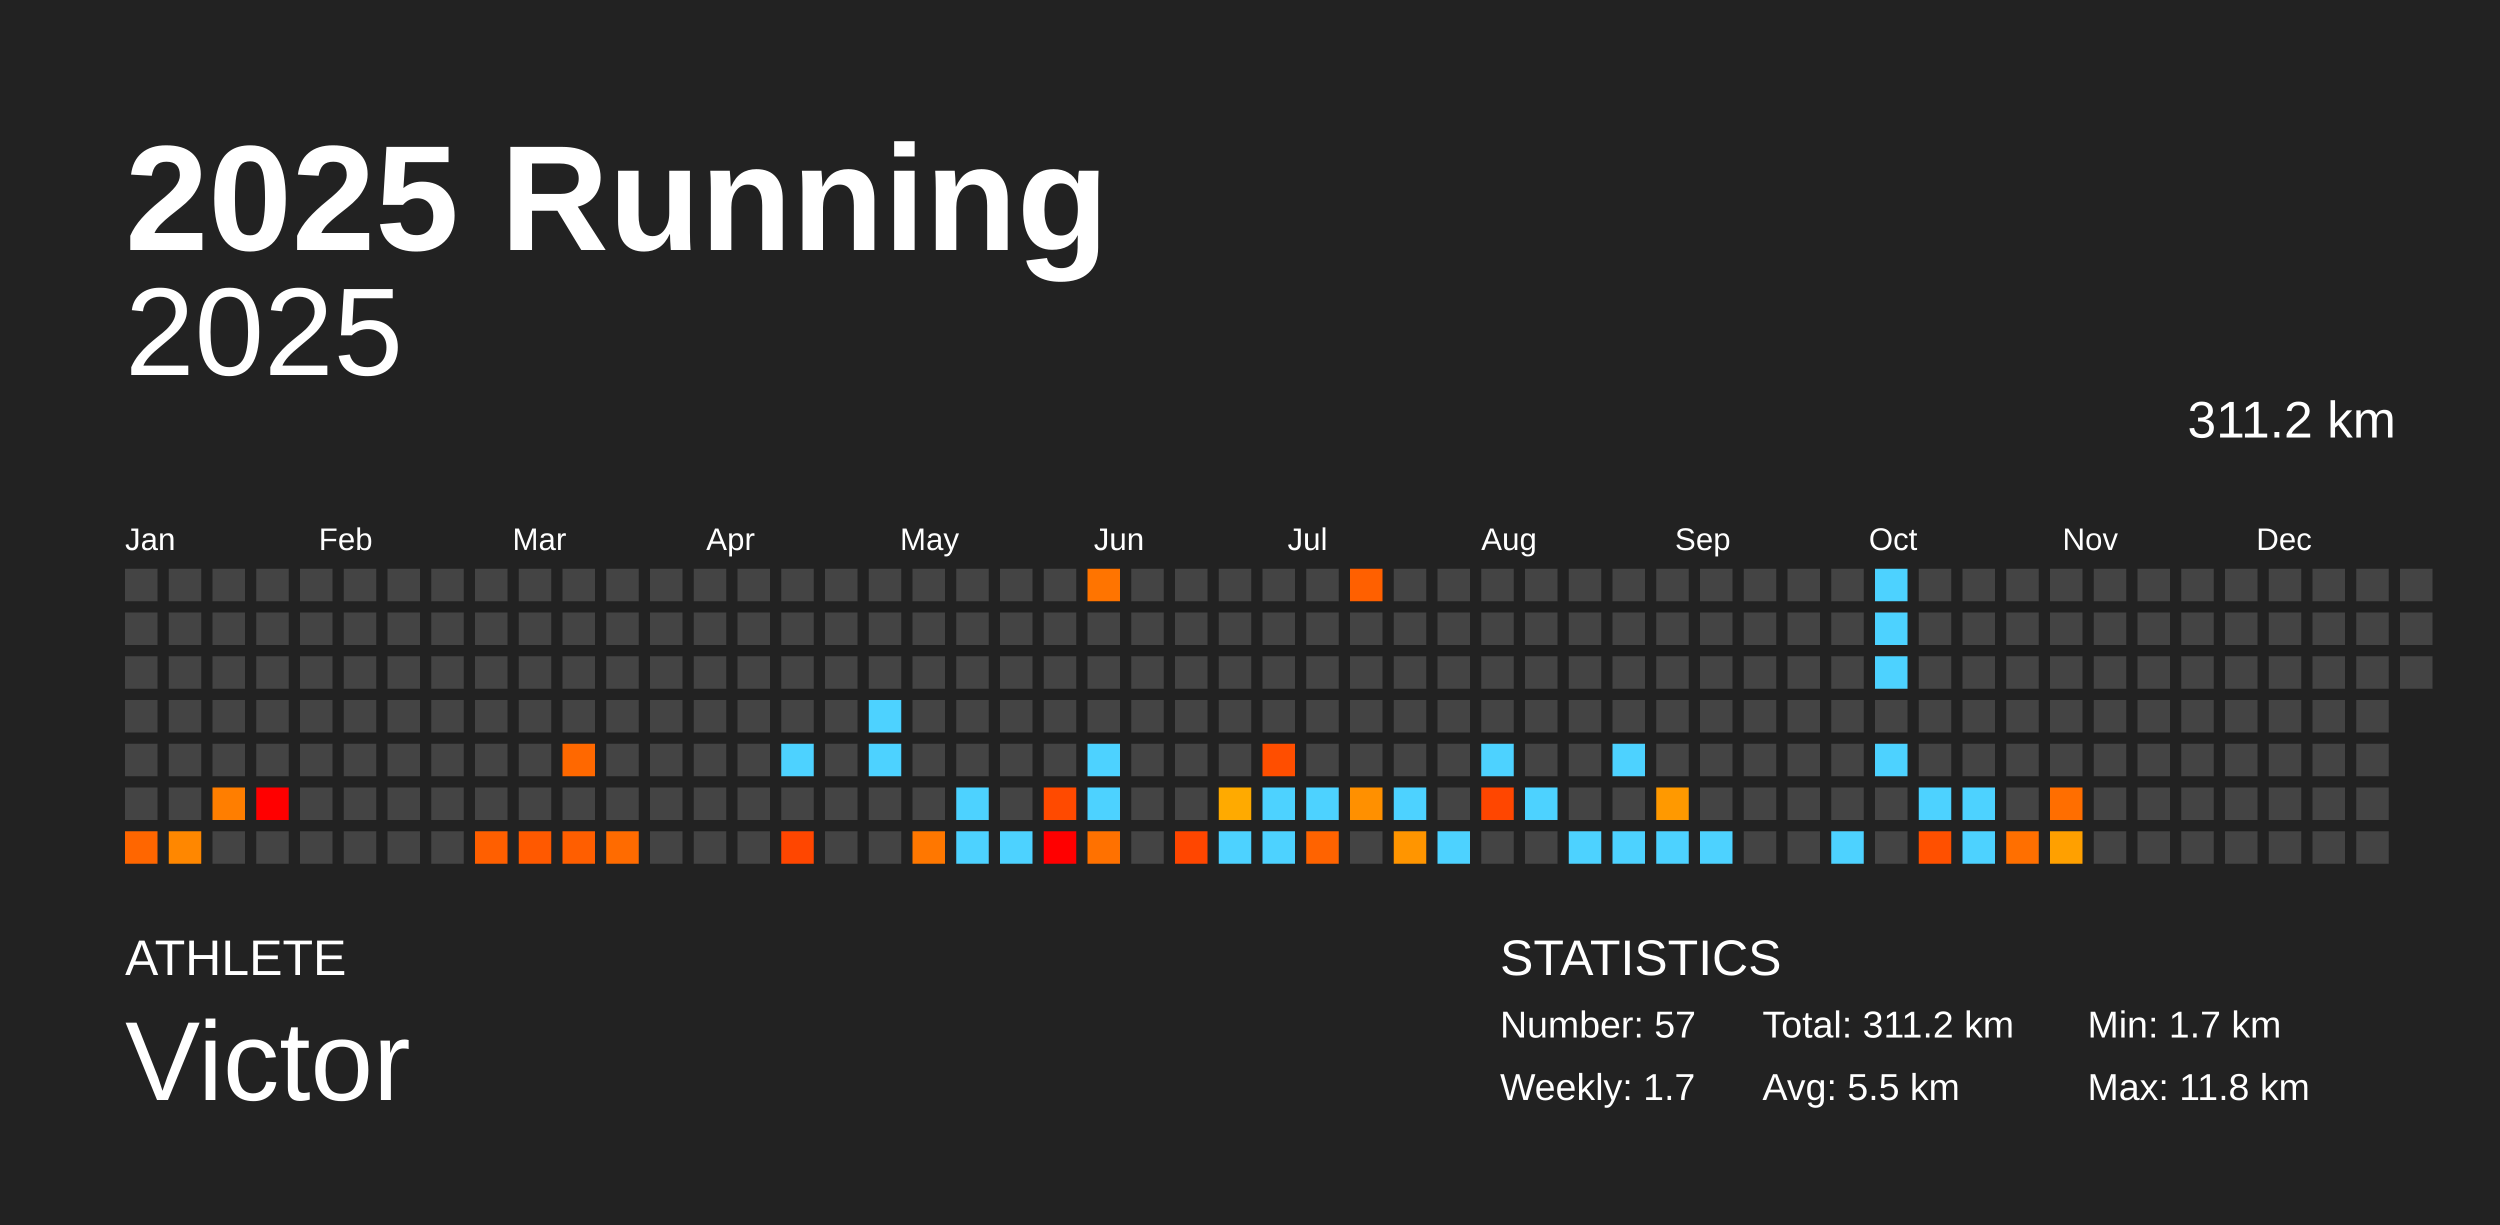
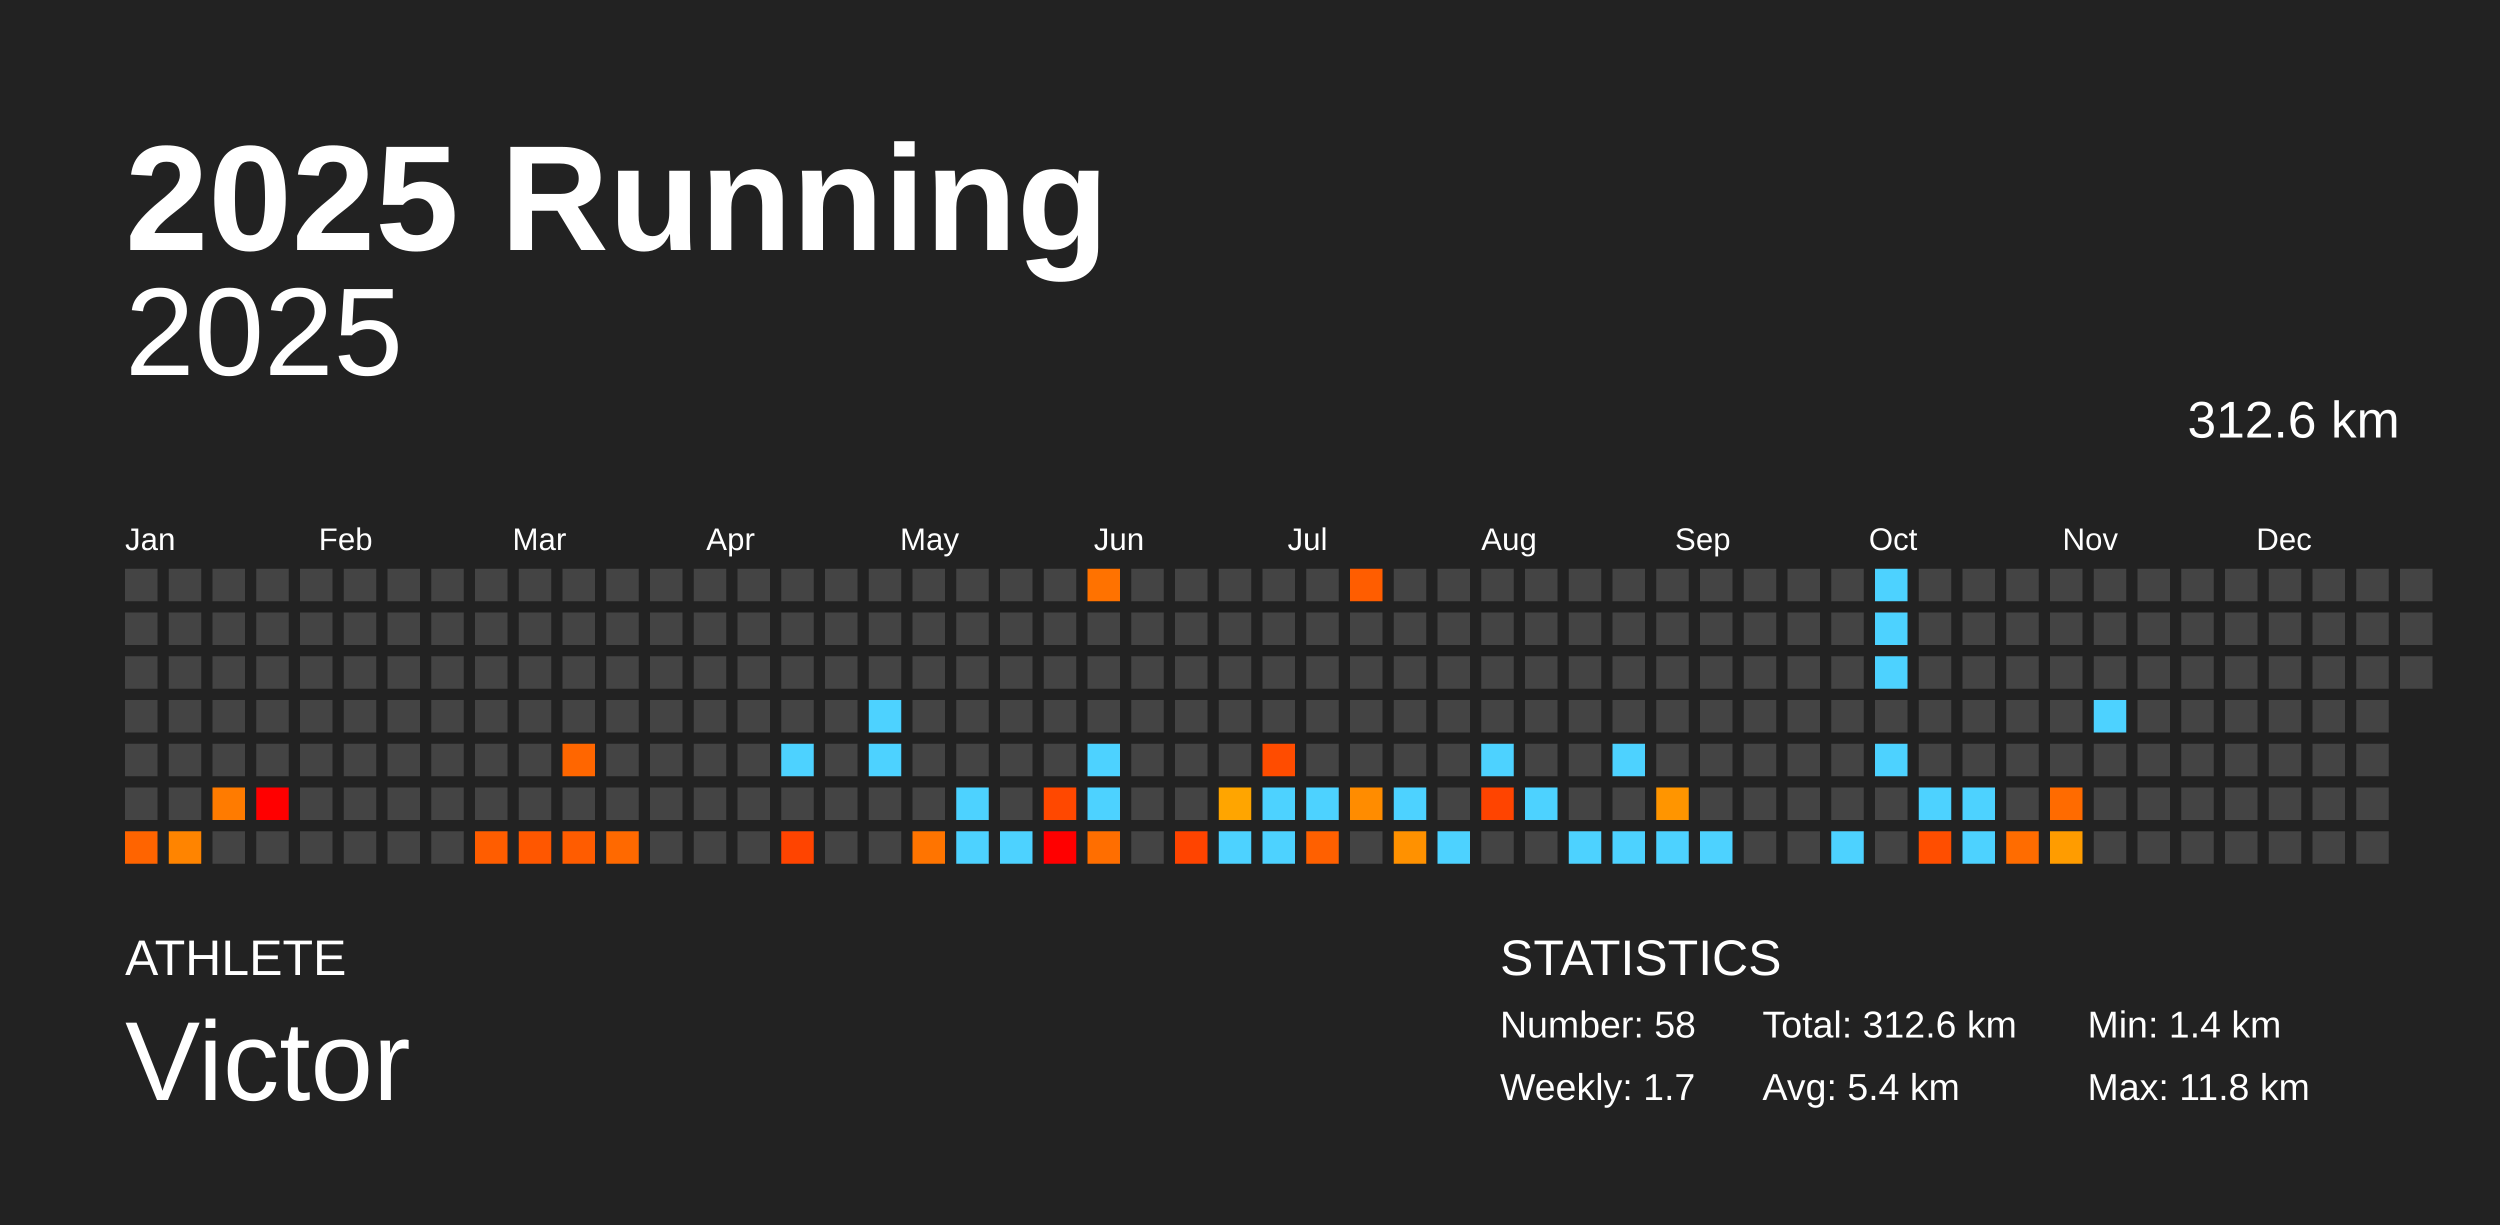
<svg xmlns="http://www.w3.org/2000/svg" baseProfile="full" height="98mm" version="1.1" viewBox="0,0,200,98" width="200mm">
  <defs />
  <rect fill="#222222" height="98" width="200" x="0" y="0" />
  <text fill="#FFFFFF" style="font-size:12px; font-family:Arial; font-weight:bold;" x="10" y="20">2025 Running</text>
  <text fill="#FFFFFF" style="font-size:4px; font-family:Arial" x="10" y="78">ATHLETE</text>
  <text fill="#FFFFFF" style="font-size:9px; font-family:Arial" x="10" y="88">Victor</text>
  <text fill="#FFFFFF" style="font-size:4px; font-family:Arial" x="120" y="78">STATISTICS</text>
-   <text fill="#FFFFFF" style="font-size:3px; font-family:Arial" x="120" y="83">Number: 57</text>
+   <text fill="#FFFFFF" style="font-size:3px; font-family:Arial" x="120" y="83">Number: 58</text>
  <text fill="#FFFFFF" style="font-size:3px; font-family:Arial" x="120" y="88">Weekly: 1.7</text>
-   <text fill="#FFFFFF" style="font-size:3px; font-family:Arial" x="141" y="83">Total: 311.2 km</text>
-   <text fill="#FFFFFF" style="font-size:3px; font-family:Arial" x="141" y="88">Avg: 5.5 km</text>
-   <text fill="#FFFFFF" style="font-size:3px; font-family:Arial" x="167" y="83">Min: 1.7 km</text>
+   <text fill="#FFFFFF" style="font-size:3px; font-family:Arial" x="141" y="83">Total: 312.6 km</text>
+   <text fill="#FFFFFF" style="font-size:3px; font-family:Arial" x="141" y="88">Avg: 5.4 km</text>
+   <text fill="#FFFFFF" style="font-size:3px; font-family:Arial" x="167" y="83">Min: 1.4 km</text>
  <text fill="#FFFFFF" style="font-size:3px; font-family:Arial" x="167" y="88">Max: 11.8 km</text>
  <text alignment-baseline="hanging" fill="#FFFFFF" style="font-size:10.0px; font-family:Arial;" x="10" y="30">2025</text>
-   <text alignment-baseline="hanging" fill="#FFFFFF" style="font-size:4.125px; font-family:Arial;" x="175" y="35">311.2 km</text>
+   <text alignment-baseline="hanging" fill="#FFFFFF" style="font-size:4.125px; font-family:Arial;" x="175" y="35">312.6 km</text>
  <text fill="#FFFFFF" style="font-size:2.5px; font-family:Arial" x="10.0" y="44">Jan</text>
  <text fill="#FFFFFF" style="font-size:2.5px; font-family:Arial" x="25.5" y="44">Feb</text>
  <text fill="#FFFFFF" style="font-size:2.5px; font-family:Arial" x="41.0" y="44">Mar</text>
  <text fill="#FFFFFF" style="font-size:2.5px; font-family:Arial" x="56.5" y="44">Apr</text>
  <text fill="#FFFFFF" style="font-size:2.5px; font-family:Arial" x="72.0" y="44">May</text>
  <text fill="#FFFFFF" style="font-size:2.5px; font-family:Arial" x="87.5" y="44">Jun</text>
  <text fill="#FFFFFF" style="font-size:2.5px; font-family:Arial" x="103.0" y="44">Jul</text>
  <text fill="#FFFFFF" style="font-size:2.5px; font-family:Arial" x="118.5" y="44">Aug</text>
  <text fill="#FFFFFF" style="font-size:2.5px; font-family:Arial" x="134.0" y="44">Sep</text>
  <text fill="#FFFFFF" style="font-size:2.5px; font-family:Arial" x="149.5" y="44">Oct</text>
  <text fill="#FFFFFF" style="font-size:2.5px; font-family:Arial" x="165.0" y="44">Nov</text>
  <text fill="#FFFFFF" style="font-size:2.5px; font-family:Arial" x="180.5" y="44">Dec</text>
  <rect fill="#444444" height="2.6" width="2.6" x="10.0" y="45.5" />
  <rect fill="#444444" height="2.6" width="2.6" x="10.0" y="49.0" />
  <rect fill="#444444" height="2.6" width="2.6" x="10.0" y="52.5" />
  <rect fill="#444444" height="2.6" width="2.6" x="10.0" y="56.0" />
  <rect fill="#444444" height="2.6" width="2.6" x="10.0" y="59.5" />
  <rect fill="#444444" height="2.6" width="2.6" x="10.0" y="63.0" />
-   <rect fill="#ff6600" height="2.6" width="2.6" x="10.0" y="66.5" />
+   <rect fill="#ff6400" height="2.6" width="2.6" x="10.0" y="66.5" />
  <rect fill="#444444" height="2.6" width="2.6" x="13.5" y="45.5" />
  <rect fill="#444444" height="2.6" width="2.6" x="13.5" y="49.0" />
  <rect fill="#444444" height="2.6" width="2.6" x="13.5" y="52.5" />
  <rect fill="#444444" height="2.6" width="2.6" x="13.5" y="56.0" />
  <rect fill="#444444" height="2.6" width="2.6" x="13.5" y="59.5" />
  <rect fill="#444444" height="2.6" width="2.6" x="13.5" y="63.0" />
-   <rect fill="#ff8700" height="2.6" width="2.6" x="13.5" y="66.5" />
+   <rect fill="#ff8400" height="2.6" width="2.6" x="13.5" y="66.5" />
  <rect fill="#444444" height="2.6" width="2.6" x="17.0" y="45.5" />
  <rect fill="#444444" height="2.6" width="2.6" x="17.0" y="49.0" />
  <rect fill="#444444" height="2.6" width="2.6" x="17.0" y="52.5" />
  <rect fill="#444444" height="2.6" width="2.6" x="17.0" y="56.0" />
  <rect fill="#444444" height="2.6" width="2.6" x="17.0" y="59.5" />
-   <rect fill="#ff7e00" height="2.6" width="2.6" x="17.0" y="63.0" />
+   <rect fill="#ff7b00" height="2.6" width="2.6" x="17.0" y="63.0" />
  <rect fill="#444444" height="2.6" width="2.6" x="17.0" y="66.5" />
  <rect fill="#444444" height="2.6" width="2.6" x="20.5" y="45.5" />
  <rect fill="#444444" height="2.6" width="2.6" x="20.5" y="49.0" />
  <rect fill="#444444" height="2.6" width="2.6" x="20.5" y="52.5" />
  <rect fill="#444444" height="2.6" width="2.6" x="20.5" y="56.0" />
  <rect fill="#444444" height="2.6" width="2.6" x="20.5" y="59.5" />
  <rect fill="red" height="2.6" width="2.6" x="20.5" y="63.0" />
  <rect fill="#444444" height="2.6" width="2.6" x="20.5" y="66.5" />
  <rect fill="#444444" height="2.6" width="2.6" x="24.0" y="45.5" />
  <rect fill="#444444" height="2.6" width="2.6" x="24.0" y="49.0" />
  <rect fill="#444444" height="2.6" width="2.6" x="24.0" y="52.5" />
  <rect fill="#444444" height="2.6" width="2.6" x="24.0" y="56.0" />
  <rect fill="#444444" height="2.6" width="2.6" x="24.0" y="59.5" />
  <rect fill="#444444" height="2.6" width="2.6" x="24.0" y="63.0" />
  <rect fill="#444444" height="2.6" width="2.6" x="24.0" y="66.5" />
  <rect fill="#444444" height="2.6" width="2.6" x="27.5" y="45.5" />
  <rect fill="#444444" height="2.6" width="2.6" x="27.5" y="49.0" />
  <rect fill="#444444" height="2.6" width="2.6" x="27.5" y="52.5" />
  <rect fill="#444444" height="2.6" width="2.6" x="27.5" y="56.0" />
  <rect fill="#444444" height="2.6" width="2.6" x="27.5" y="59.5" />
  <rect fill="#444444" height="2.6" width="2.6" x="27.5" y="63.0" />
  <rect fill="#444444" height="2.6" width="2.6" x="27.5" y="66.5" />
  <rect fill="#444444" height="2.6" width="2.6" x="31.0" y="45.5" />
  <rect fill="#444444" height="2.6" width="2.6" x="31.0" y="49.0" />
  <rect fill="#444444" height="2.6" width="2.6" x="31.0" y="52.5" />
  <rect fill="#444444" height="2.6" width="2.6" x="31.0" y="56.0" />
  <rect fill="#444444" height="2.6" width="2.6" x="31.0" y="59.5" />
  <rect fill="#444444" height="2.6" width="2.6" x="31.0" y="63.0" />
  <rect fill="#444444" height="2.6" width="2.6" x="31.0" y="66.5" />
  <rect fill="#444444" height="2.6" width="2.6" x="34.5" y="45.5" />
  <rect fill="#444444" height="2.6" width="2.6" x="34.5" y="49.0" />
  <rect fill="#444444" height="2.6" width="2.6" x="34.5" y="52.5" />
  <rect fill="#444444" height="2.6" width="2.6" x="34.5" y="56.0" />
  <rect fill="#444444" height="2.6" width="2.6" x="34.5" y="59.5" />
  <rect fill="#444444" height="2.6" width="2.6" x="34.5" y="63.0" />
  <rect fill="#444444" height="2.6" width="2.6" x="34.5" y="66.5" />
  <rect fill="#444444" height="2.6" width="2.6" x="38.0" y="45.5" />
  <rect fill="#444444" height="2.6" width="2.6" x="38.0" y="49.0" />
  <rect fill="#444444" height="2.6" width="2.6" x="38.0" y="52.5" />
  <rect fill="#444444" height="2.6" width="2.6" x="38.0" y="56.0" />
  <rect fill="#444444" height="2.6" width="2.6" x="38.0" y="59.5" />
  <rect fill="#444444" height="2.6" width="2.6" x="38.0" y="63.0" />
-   <rect fill="#ff5f00" height="2.6" width="2.6" x="38.0" y="66.5" />
+   <rect fill="#ff5d00" height="2.6" width="2.6" x="38.0" y="66.5" />
  <rect fill="#444444" height="2.6" width="2.6" x="41.5" y="45.5" />
  <rect fill="#444444" height="2.6" width="2.6" x="41.5" y="49.0" />
  <rect fill="#444444" height="2.6" width="2.6" x="41.5" y="52.5" />
  <rect fill="#444444" height="2.6" width="2.6" x="41.5" y="56.0" />
  <rect fill="#444444" height="2.6" width="2.6" x="41.5" y="59.5" />
  <rect fill="#444444" height="2.6" width="2.6" x="41.5" y="63.0" />
-   <rect fill="#ff5900" height="2.6" width="2.6" x="41.5" y="66.5" />
+   <rect fill="#ff5700" height="2.6" width="2.6" x="41.5" y="66.5" />
  <rect fill="#444444" height="2.6" width="2.6" x="45.0" y="45.5" />
  <rect fill="#444444" height="2.6" width="2.6" x="45.0" y="49.0" />
  <rect fill="#444444" height="2.6" width="2.6" x="45.0" y="52.5" />
  <rect fill="#444444" height="2.6" width="2.6" x="45.0" y="56.0" />
-   <rect fill="#ff6800" height="2.6" width="2.6" x="45.0" y="59.5" />
+   <rect fill="#ff6600" height="2.6" width="2.6" x="45.0" y="59.5" />
  <rect fill="#444444" height="2.6" width="2.6" x="45.0" y="63.0" />
-   <rect fill="#ff5e00" height="2.6" width="2.6" x="45.0" y="66.5" />
+   <rect fill="#ff5c00" height="2.6" width="2.6" x="45.0" y="66.5" />
  <rect fill="#444444" height="2.6" width="2.6" x="48.5" y="45.5" />
  <rect fill="#444444" height="2.6" width="2.6" x="48.5" y="49.0" />
  <rect fill="#444444" height="2.6" width="2.6" x="48.5" y="52.5" />
  <rect fill="#444444" height="2.6" width="2.6" x="48.5" y="56.0" />
  <rect fill="#444444" height="2.6" width="2.6" x="48.5" y="59.5" />
  <rect fill="#444444" height="2.6" width="2.6" x="48.5" y="63.0" />
-   <rect fill="#ff6b00" height="2.6" width="2.6" x="48.5" y="66.5" />
+   <rect fill="#ff6900" height="2.6" width="2.6" x="48.5" y="66.5" />
  <rect fill="#444444" height="2.6" width="2.6" x="52.0" y="45.5" />
  <rect fill="#444444" height="2.6" width="2.6" x="52.0" y="49.0" />
  <rect fill="#444444" height="2.6" width="2.6" x="52.0" y="52.5" />
  <rect fill="#444444" height="2.6" width="2.6" x="52.0" y="56.0" />
  <rect fill="#444444" height="2.6" width="2.6" x="52.0" y="59.5" />
  <rect fill="#444444" height="2.6" width="2.6" x="52.0" y="63.0" />
  <rect fill="#444444" height="2.6" width="2.6" x="52.0" y="66.5" />
  <rect fill="#444444" height="2.6" width="2.6" x="55.5" y="45.5" />
  <rect fill="#444444" height="2.6" width="2.6" x="55.5" y="49.0" />
  <rect fill="#444444" height="2.6" width="2.6" x="55.5" y="52.5" />
  <rect fill="#444444" height="2.6" width="2.6" x="55.5" y="56.0" />
  <rect fill="#444444" height="2.6" width="2.6" x="55.5" y="59.5" />
  <rect fill="#444444" height="2.6" width="2.6" x="55.5" y="63.0" />
  <rect fill="#444444" height="2.6" width="2.6" x="55.5" y="66.5" />
  <rect fill="#444444" height="2.6" width="2.6" x="59.0" y="45.5" />
  <rect fill="#444444" height="2.6" width="2.6" x="59.0" y="49.0" />
  <rect fill="#444444" height="2.6" width="2.6" x="59.0" y="52.5" />
  <rect fill="#444444" height="2.6" width="2.6" x="59.0" y="56.0" />
  <rect fill="#444444" height="2.6" width="2.6" x="59.0" y="59.5" />
  <rect fill="#444444" height="2.6" width="2.6" x="59.0" y="63.0" />
  <rect fill="#444444" height="2.6" width="2.6" x="59.0" y="66.5" />
  <rect fill="#444444" height="2.6" width="2.6" x="62.5" y="45.5" />
  <rect fill="#444444" height="2.6" width="2.6" x="62.5" y="49.0" />
  <rect fill="#444444" height="2.6" width="2.6" x="62.5" y="52.5" />
  <rect fill="#444444" height="2.6" width="2.6" x="62.5" y="56.0" />
  <rect fill="#4dd2ff" height="2.6" width="2.6" x="62.5" y="59.5" />
  <rect fill="#444444" height="2.6" width="2.6" x="62.5" y="63.0" />
-   <rect fill="#ff4600" height="2.6" width="2.6" x="62.5" y="66.5" />
+   <rect fill="#ff4400" height="2.6" width="2.6" x="62.5" y="66.5" />
  <rect fill="#444444" height="2.6" width="2.6" x="66.0" y="45.5" />
  <rect fill="#444444" height="2.6" width="2.6" x="66.0" y="49.0" />
  <rect fill="#444444" height="2.6" width="2.6" x="66.0" y="52.5" />
  <rect fill="#444444" height="2.6" width="2.6" x="66.0" y="56.0" />
  <rect fill="#444444" height="2.6" width="2.6" x="66.0" y="59.5" />
  <rect fill="#444444" height="2.6" width="2.6" x="66.0" y="63.0" />
  <rect fill="#444444" height="2.6" width="2.6" x="66.0" y="66.5" />
  <rect fill="#444444" height="2.6" width="2.6" x="69.5" y="45.5" />
  <rect fill="#444444" height="2.6" width="2.6" x="69.5" y="49.0" />
  <rect fill="#444444" height="2.6" width="2.6" x="69.5" y="52.5" />
  <rect fill="#4dd2ff" height="2.6" width="2.6" x="69.5" y="56.0" />
  <rect fill="#4dd2ff" height="2.6" width="2.6" x="69.5" y="59.5" />
  <rect fill="#444444" height="2.6" width="2.6" x="69.5" y="63.0" />
  <rect fill="#444444" height="2.6" width="2.6" x="69.5" y="66.5" />
  <rect fill="#444444" height="2.6" width="2.6" x="73.0" y="45.5" />
  <rect fill="#444444" height="2.6" width="2.6" x="73.0" y="49.0" />
  <rect fill="#444444" height="2.6" width="2.6" x="73.0" y="52.5" />
  <rect fill="#444444" height="2.6" width="2.6" x="73.0" y="56.0" />
  <rect fill="#444444" height="2.6" width="2.6" x="73.0" y="59.5" />
  <rect fill="#444444" height="2.6" width="2.6" x="73.0" y="63.0" />
-   <rect fill="#ff7700" height="2.6" width="2.6" x="73.0" y="66.5" />
+   <rect fill="#ff7400" height="2.6" width="2.6" x="73.0" y="66.5" />
  <rect fill="#444444" height="2.6" width="2.6" x="76.5" y="45.5" />
  <rect fill="#444444" height="2.6" width="2.6" x="76.5" y="49.0" />
  <rect fill="#444444" height="2.6" width="2.6" x="76.5" y="52.5" />
  <rect fill="#444444" height="2.6" width="2.6" x="76.5" y="56.0" />
  <rect fill="#444444" height="2.6" width="2.6" x="76.5" y="59.5" />
  <rect fill="#4dd2ff" height="2.6" width="2.6" x="76.5" y="63.0" />
  <rect fill="#4dd2ff" height="2.6" width="2.6" x="76.5" y="66.5" />
  <rect fill="#444444" height="2.6" width="2.6" x="80.0" y="45.5" />
  <rect fill="#444444" height="2.6" width="2.6" x="80.0" y="49.0" />
  <rect fill="#444444" height="2.6" width="2.6" x="80.0" y="52.5" />
  <rect fill="#444444" height="2.6" width="2.6" x="80.0" y="56.0" />
  <rect fill="#444444" height="2.6" width="2.6" x="80.0" y="59.5" />
  <rect fill="#444444" height="2.6" width="2.6" x="80.0" y="63.0" />
  <rect fill="#4dd2ff" height="2.6" width="2.6" x="80.0" y="66.5" />
  <rect fill="#444444" height="2.6" width="2.6" x="83.5" y="45.5" />
  <rect fill="#444444" height="2.6" width="2.6" x="83.5" y="49.0" />
  <rect fill="#444444" height="2.6" width="2.6" x="83.5" y="52.5" />
  <rect fill="#444444" height="2.6" width="2.6" x="83.5" y="56.0" />
  <rect fill="#444444" height="2.6" width="2.6" x="83.5" y="59.5" />
-   <rect fill="#ff4a00" height="2.6" width="2.6" x="83.5" y="63.0" />
+   <rect fill="#ff4800" height="2.6" width="2.6" x="83.5" y="63.0" />
  <rect fill="red" height="2.6" width="2.6" x="83.5" y="66.5" />
-   <rect fill="#ff7400" height="2.6" width="2.6" x="87.0" y="45.5" />
+   <rect fill="#ff7200" height="2.6" width="2.6" x="87.0" y="45.5" />
  <rect fill="#444444" height="2.6" width="2.6" x="87.0" y="49.0" />
  <rect fill="#444444" height="2.6" width="2.6" x="87.0" y="52.5" />
  <rect fill="#444444" height="2.6" width="2.6" x="87.0" y="56.0" />
  <rect fill="#4dd2ff" height="2.6" width="2.6" x="87.0" y="59.5" />
  <rect fill="#4dd2ff" height="2.6" width="2.6" x="87.0" y="63.0" />
-   <rect fill="#ff7100" height="2.6" width="2.6" x="87.0" y="66.5" />
+   <rect fill="#ff6e00" height="2.6" width="2.6" x="87.0" y="66.5" />
  <rect fill="#444444" height="2.6" width="2.6" x="90.5" y="45.5" />
  <rect fill="#444444" height="2.6" width="2.6" x="90.5" y="49.0" />
  <rect fill="#444444" height="2.6" width="2.6" x="90.5" y="52.5" />
  <rect fill="#444444" height="2.6" width="2.6" x="90.5" y="56.0" />
  <rect fill="#444444" height="2.6" width="2.6" x="90.5" y="59.5" />
  <rect fill="#444444" height="2.6" width="2.6" x="90.5" y="63.0" />
  <rect fill="#444444" height="2.6" width="2.6" x="90.5" y="66.5" />
  <rect fill="#444444" height="2.6" width="2.6" x="94.0" y="45.5" />
  <rect fill="#444444" height="2.6" width="2.6" x="94.0" y="49.0" />
  <rect fill="#444444" height="2.6" width="2.6" x="94.0" y="52.5" />
  <rect fill="#444444" height="2.6" width="2.6" x="94.0" y="56.0" />
  <rect fill="#444444" height="2.6" width="2.6" x="94.0" y="59.5" />
  <rect fill="#444444" height="2.6" width="2.6" x="94.0" y="63.0" />
-   <rect fill="#ff4600" height="2.6" width="2.6" x="94.0" y="66.5" />
+   <rect fill="#ff4400" height="2.6" width="2.6" x="94.0" y="66.5" />
  <rect fill="#444444" height="2.6" width="2.6" x="97.5" y="45.5" />
  <rect fill="#444444" height="2.6" width="2.6" x="97.5" y="49.0" />
  <rect fill="#444444" height="2.6" width="2.6" x="97.5" y="52.5" />
  <rect fill="#444444" height="2.6" width="2.6" x="97.5" y="56.0" />
  <rect fill="#444444" height="2.6" width="2.6" x="97.5" y="59.5" />
-   <rect fill="#ffaa00" height="2.6" width="2.6" x="97.5" y="63.0" />
+   <rect fill="#ffa500" height="2.6" width="2.6" x="97.5" y="63.0" />
  <rect fill="#4dd2ff" height="2.6" width="2.6" x="97.5" y="66.5" />
  <rect fill="#444444" height="2.6" width="2.6" x="101.0" y="45.5" />
  <rect fill="#444444" height="2.6" width="2.6" x="101.0" y="49.0" />
  <rect fill="#444444" height="2.6" width="2.6" x="101.0" y="52.5" />
  <rect fill="#444444" height="2.6" width="2.6" x="101.0" y="56.0" />
-   <rect fill="#ff4e00" height="2.6" width="2.6" x="101.0" y="59.5" />
+   <rect fill="#ff4c00" height="2.6" width="2.6" x="101.0" y="59.5" />
  <rect fill="#4dd2ff" height="2.6" width="2.6" x="101.0" y="63.0" />
  <rect fill="#4dd2ff" height="2.6" width="2.6" x="101.0" y="66.5" />
  <rect fill="#444444" height="2.6" width="2.6" x="104.5" y="45.5" />
  <rect fill="#444444" height="2.6" width="2.6" x="104.5" y="49.0" />
  <rect fill="#444444" height="2.6" width="2.6" x="104.5" y="52.5" />
  <rect fill="#444444" height="2.6" width="2.6" x="104.5" y="56.0" />
  <rect fill="#444444" height="2.6" width="2.6" x="104.5" y="59.5" />
  <rect fill="#4dd2ff" height="2.6" width="2.6" x="104.5" y="63.0" />
-   <rect fill="#ff6300" height="2.6" width="2.6" x="104.5" y="66.5" />
-   <rect fill="#ff6000" height="2.6" width="2.6" x="108.0" y="45.5" />
+   <rect fill="#ff6000" height="2.6" width="2.6" x="104.5" y="66.5" />
+   <rect fill="#ff5d00" height="2.6" width="2.6" x="108.0" y="45.5" />
  <rect fill="#444444" height="2.6" width="2.6" x="108.0" y="49.0" />
  <rect fill="#444444" height="2.6" width="2.6" x="108.0" y="52.5" />
  <rect fill="#444444" height="2.6" width="2.6" x="108.0" y="56.0" />
  <rect fill="#444444" height="2.6" width="2.6" x="108.0" y="59.5" />
-   <rect fill="#ff9000" height="2.6" width="2.6" x="108.0" y="63.0" />
+   <rect fill="#ff8c00" height="2.6" width="2.6" x="108.0" y="63.0" />
  <rect fill="#444444" height="2.6" width="2.6" x="108.0" y="66.5" />
  <rect fill="#444444" height="2.6" width="2.6" x="111.5" y="45.5" />
  <rect fill="#444444" height="2.6" width="2.6" x="111.5" y="49.0" />
  <rect fill="#444444" height="2.6" width="2.6" x="111.5" y="52.5" />
  <rect fill="#444444" height="2.6" width="2.6" x="111.5" y="56.0" />
  <rect fill="#444444" height="2.6" width="2.6" x="111.5" y="59.5" />
  <rect fill="#4dd2ff" height="2.6" width="2.6" x="111.5" y="63.0" />
-   <rect fill="#ff9500" height="2.6" width="2.6" x="111.5" y="66.5" />
+   <rect fill="#ff9100" height="2.6" width="2.6" x="111.5" y="66.5" />
  <rect fill="#444444" height="2.6" width="2.6" x="115.0" y="45.5" />
  <rect fill="#444444" height="2.6" width="2.6" x="115.0" y="49.0" />
  <rect fill="#444444" height="2.6" width="2.6" x="115.0" y="52.5" />
  <rect fill="#444444" height="2.6" width="2.6" x="115.0" y="56.0" />
  <rect fill="#444444" height="2.6" width="2.6" x="115.0" y="59.5" />
  <rect fill="#444444" height="2.6" width="2.6" x="115.0" y="63.0" />
  <rect fill="#4dd2ff" height="2.6" width="2.6" x="115.0" y="66.5" />
  <rect fill="#444444" height="2.6" width="2.6" x="118.5" y="45.5" />
  <rect fill="#444444" height="2.6" width="2.6" x="118.5" y="49.0" />
  <rect fill="#444444" height="2.6" width="2.6" x="118.5" y="52.5" />
  <rect fill="#444444" height="2.6" width="2.6" x="118.5" y="56.0" />
  <rect fill="#4dd2ff" height="2.6" width="2.6" x="118.5" y="59.5" />
-   <rect fill="#ff4600" height="2.6" width="2.6" x="118.5" y="63.0" />
+   <rect fill="#ff4400" height="2.6" width="2.6" x="118.5" y="63.0" />
  <rect fill="#444444" height="2.6" width="2.6" x="118.5" y="66.5" />
  <rect fill="#444444" height="2.6" width="2.6" x="122.0" y="45.5" />
  <rect fill="#444444" height="2.6" width="2.6" x="122.0" y="49.0" />
  <rect fill="#444444" height="2.6" width="2.6" x="122.0" y="52.5" />
  <rect fill="#444444" height="2.6" width="2.6" x="122.0" y="56.0" />
  <rect fill="#444444" height="2.6" width="2.6" x="122.0" y="59.5" />
  <rect fill="#4dd2ff" height="2.6" width="2.6" x="122.0" y="63.0" />
  <rect fill="#444444" height="2.6" width="2.6" x="122.0" y="66.5" />
  <rect fill="#444444" height="2.6" width="2.6" x="125.5" y="45.5" />
  <rect fill="#444444" height="2.6" width="2.6" x="125.5" y="49.0" />
  <rect fill="#444444" height="2.6" width="2.6" x="125.5" y="52.5" />
  <rect fill="#444444" height="2.6" width="2.6" x="125.5" y="56.0" />
  <rect fill="#444444" height="2.6" width="2.6" x="125.5" y="59.5" />
  <rect fill="#444444" height="2.6" width="2.6" x="125.5" y="63.0" />
  <rect fill="#4dd2ff" height="2.6" width="2.6" x="125.5" y="66.5" />
  <rect fill="#444444" height="2.6" width="2.6" x="129.0" y="45.5" />
  <rect fill="#444444" height="2.6" width="2.6" x="129.0" y="49.0" />
  <rect fill="#444444" height="2.6" width="2.6" x="129.0" y="52.5" />
  <rect fill="#444444" height="2.6" width="2.6" x="129.0" y="56.0" />
  <rect fill="#4dd2ff" height="2.6" width="2.6" x="129.0" y="59.5" />
  <rect fill="#444444" height="2.6" width="2.6" x="129.0" y="63.0" />
  <rect fill="#4dd2ff" height="2.6" width="2.6" x="129.0" y="66.5" />
  <rect fill="#444444" height="2.6" width="2.6" x="132.5" y="45.5" />
  <rect fill="#444444" height="2.6" width="2.6" x="132.5" y="49.0" />
  <rect fill="#444444" height="2.6" width="2.6" x="132.5" y="52.5" />
  <rect fill="#444444" height="2.6" width="2.6" x="132.5" y="56.0" />
  <rect fill="#444444" height="2.6" width="2.6" x="132.5" y="59.5" />
-   <rect fill="#ff9900" height="2.6" width="2.6" x="132.5" y="63.0" />
+   <rect fill="#ff9500" height="2.6" width="2.6" x="132.5" y="63.0" />
  <rect fill="#4dd2ff" height="2.6" width="2.6" x="132.5" y="66.5" />
  <rect fill="#444444" height="2.6" width="2.6" x="136.0" y="45.5" />
  <rect fill="#444444" height="2.6" width="2.6" x="136.0" y="49.0" />
  <rect fill="#444444" height="2.6" width="2.6" x="136.0" y="52.5" />
  <rect fill="#444444" height="2.6" width="2.6" x="136.0" y="56.0" />
  <rect fill="#444444" height="2.6" width="2.6" x="136.0" y="59.5" />
  <rect fill="#444444" height="2.6" width="2.6" x="136.0" y="63.0" />
  <rect fill="#4dd2ff" height="2.6" width="2.6" x="136.0" y="66.5" />
  <rect fill="#444444" height="2.6" width="2.6" x="139.5" y="45.5" />
  <rect fill="#444444" height="2.6" width="2.6" x="139.5" y="49.0" />
  <rect fill="#444444" height="2.6" width="2.6" x="139.5" y="52.5" />
  <rect fill="#444444" height="2.6" width="2.6" x="139.5" y="56.0" />
  <rect fill="#444444" height="2.6" width="2.6" x="139.5" y="59.5" />
  <rect fill="#444444" height="2.6" width="2.6" x="139.5" y="63.0" />
  <rect fill="#444444" height="2.6" width="2.6" x="139.5" y="66.5" />
  <rect fill="#444444" height="2.6" width="2.6" x="143.0" y="45.5" />
  <rect fill="#444444" height="2.6" width="2.6" x="143.0" y="49.0" />
  <rect fill="#444444" height="2.6" width="2.6" x="143.0" y="52.5" />
  <rect fill="#444444" height="2.6" width="2.6" x="143.0" y="56.0" />
  <rect fill="#444444" height="2.6" width="2.6" x="143.0" y="59.5" />
  <rect fill="#444444" height="2.6" width="2.6" x="143.0" y="63.0" />
  <rect fill="#444444" height="2.6" width="2.6" x="143.0" y="66.5" />
  <rect fill="#444444" height="2.6" width="2.6" x="146.5" y="45.5" />
  <rect fill="#444444" height="2.6" width="2.6" x="146.5" y="49.0" />
  <rect fill="#444444" height="2.6" width="2.6" x="146.5" y="52.5" />
  <rect fill="#444444" height="2.6" width="2.6" x="146.5" y="56.0" />
  <rect fill="#444444" height="2.6" width="2.6" x="146.5" y="59.5" />
  <rect fill="#444444" height="2.6" width="2.6" x="146.5" y="63.0" />
  <rect fill="#4dd2ff" height="2.6" width="2.6" x="146.5" y="66.5" />
  <rect fill="#4dd2ff" height="2.6" width="2.6" x="150.0" y="45.5" />
  <rect fill="#4dd2ff" height="2.6" width="2.6" x="150.0" y="49.0" />
  <rect fill="#4dd2ff" height="2.6" width="2.6" x="150.0" y="52.5" />
  <rect fill="#444444" height="2.6" width="2.6" x="150.0" y="56.0" />
  <rect fill="#4dd2ff" height="2.6" width="2.6" x="150.0" y="59.5" />
  <rect fill="#444444" height="2.6" width="2.6" x="150.0" y="63.0" />
  <rect fill="#444444" height="2.6" width="2.6" x="150.0" y="66.5" />
  <rect fill="#444444" height="2.6" width="2.6" x="153.5" y="45.5" />
  <rect fill="#444444" height="2.6" width="2.6" x="153.5" y="49.0" />
  <rect fill="#444444" height="2.6" width="2.6" x="153.5" y="52.5" />
  <rect fill="#444444" height="2.6" width="2.6" x="153.5" y="56.0" />
  <rect fill="#444444" height="2.6" width="2.6" x="153.5" y="59.5" />
  <rect fill="#4dd2ff" height="2.6" width="2.6" x="153.5" y="63.0" />
-   <rect fill="#ff5000" height="2.6" width="2.6" x="153.5" y="66.5" />
+   <rect fill="#ff4e00" height="2.6" width="2.6" x="153.5" y="66.5" />
  <rect fill="#444444" height="2.6" width="2.6" x="157.0" y="45.5" />
  <rect fill="#444444" height="2.6" width="2.6" x="157.0" y="49.0" />
  <rect fill="#444444" height="2.6" width="2.6" x="157.0" y="52.5" />
  <rect fill="#444444" height="2.6" width="2.6" x="157.0" y="56.0" />
  <rect fill="#444444" height="2.6" width="2.6" x="157.0" y="59.5" />
  <rect fill="#4dd2ff" height="2.6" width="2.6" x="157.0" y="63.0" />
  <rect fill="#4dd2ff" height="2.6" width="2.6" x="157.0" y="66.5" />
  <rect fill="#444444" height="2.6" width="2.6" x="160.5" y="45.5" />
  <rect fill="#444444" height="2.6" width="2.6" x="160.5" y="49.0" />
  <rect fill="#444444" height="2.6" width="2.6" x="160.5" y="52.5" />
  <rect fill="#444444" height="2.6" width="2.6" x="160.5" y="56.0" />
  <rect fill="#444444" height="2.6" width="2.6" x="160.5" y="59.5" />
  <rect fill="#444444" height="2.6" width="2.6" x="160.5" y="63.0" />
-   <rect fill="#ff6f00" height="2.6" width="2.6" x="160.5" y="66.5" />
+   <rect fill="#ff6c00" height="2.6" width="2.6" x="160.5" y="66.5" />
  <rect fill="#444444" height="2.6" width="2.6" x="164.0" y="45.5" />
  <rect fill="#444444" height="2.6" width="2.6" x="164.0" y="49.0" />
  <rect fill="#444444" height="2.6" width="2.6" x="164.0" y="52.5" />
  <rect fill="#444444" height="2.6" width="2.6" x="164.0" y="56.0" />
  <rect fill="#444444" height="2.6" width="2.6" x="164.0" y="59.5" />
-   <rect fill="#ff6e00" height="2.6" width="2.6" x="164.0" y="63.0" />
-   <rect fill="#ffa000" height="2.6" width="2.6" x="164.0" y="66.5" />
+   <rect fill="#ff6b00" height="2.6" width="2.6" x="164.0" y="63.0" />
+   <rect fill="#ff9c00" height="2.6" width="2.6" x="164.0" y="66.5" />
  <rect fill="#444444" height="2.6" width="2.6" x="167.5" y="45.5" />
  <rect fill="#444444" height="2.6" width="2.6" x="167.5" y="49.0" />
  <rect fill="#444444" height="2.6" width="2.6" x="167.5" y="52.5" />
-   <rect fill="#444444" height="2.6" width="2.6" x="167.5" y="56.0" />
+   <rect fill="#4dd2ff" height="2.6" width="2.6" x="167.5" y="56.0" />
  <rect fill="#444444" height="2.6" width="2.6" x="167.5" y="59.5" />
  <rect fill="#444444" height="2.6" width="2.6" x="167.5" y="63.0" />
  <rect fill="#444444" height="2.6" width="2.6" x="167.5" y="66.5" />
  <rect fill="#444444" height="2.6" width="2.6" x="171.0" y="45.5" />
  <rect fill="#444444" height="2.6" width="2.6" x="171.0" y="49.0" />
  <rect fill="#444444" height="2.6" width="2.6" x="171.0" y="52.5" />
  <rect fill="#444444" height="2.6" width="2.6" x="171.0" y="56.0" />
  <rect fill="#444444" height="2.6" width="2.6" x="171.0" y="59.5" />
  <rect fill="#444444" height="2.6" width="2.6" x="171.0" y="63.0" />
  <rect fill="#444444" height="2.6" width="2.6" x="171.0" y="66.5" />
  <rect fill="#444444" height="2.6" width="2.6" x="174.5" y="45.5" />
  <rect fill="#444444" height="2.6" width="2.6" x="174.5" y="49.0" />
  <rect fill="#444444" height="2.6" width="2.6" x="174.5" y="52.5" />
  <rect fill="#444444" height="2.6" width="2.6" x="174.5" y="56.0" />
  <rect fill="#444444" height="2.6" width="2.6" x="174.5" y="59.5" />
  <rect fill="#444444" height="2.6" width="2.6" x="174.5" y="63.0" />
  <rect fill="#444444" height="2.6" width="2.6" x="174.5" y="66.5" />
  <rect fill="#444444" height="2.6" width="2.6" x="178.0" y="45.5" />
  <rect fill="#444444" height="2.6" width="2.6" x="178.0" y="49.0" />
  <rect fill="#444444" height="2.6" width="2.6" x="178.0" y="52.5" />
  <rect fill="#444444" height="2.6" width="2.6" x="178.0" y="56.0" />
  <rect fill="#444444" height="2.6" width="2.6" x="178.0" y="59.5" />
  <rect fill="#444444" height="2.6" width="2.6" x="178.0" y="63.0" />
  <rect fill="#444444" height="2.6" width="2.6" x="178.0" y="66.5" />
  <rect fill="#444444" height="2.6" width="2.6" x="181.5" y="45.5" />
  <rect fill="#444444" height="2.6" width="2.6" x="181.5" y="49.0" />
  <rect fill="#444444" height="2.6" width="2.6" x="181.5" y="52.5" />
  <rect fill="#444444" height="2.6" width="2.6" x="181.5" y="56.0" />
  <rect fill="#444444" height="2.6" width="2.6" x="181.5" y="59.5" />
  <rect fill="#444444" height="2.6" width="2.6" x="181.5" y="63.0" />
  <rect fill="#444444" height="2.6" width="2.6" x="181.5" y="66.5" />
  <rect fill="#444444" height="2.6" width="2.6" x="185.0" y="45.5" />
  <rect fill="#444444" height="2.6" width="2.6" x="185.0" y="49.0" />
  <rect fill="#444444" height="2.6" width="2.6" x="185.0" y="52.5" />
  <rect fill="#444444" height="2.6" width="2.6" x="185.0" y="56.0" />
  <rect fill="#444444" height="2.6" width="2.6" x="185.0" y="59.5" />
  <rect fill="#444444" height="2.6" width="2.6" x="185.0" y="63.0" />
  <rect fill="#444444" height="2.6" width="2.6" x="185.0" y="66.5" />
  <rect fill="#444444" height="2.6" width="2.6" x="188.5" y="45.5" />
  <rect fill="#444444" height="2.6" width="2.6" x="188.5" y="49.0" />
  <rect fill="#444444" height="2.6" width="2.6" x="188.5" y="52.5" />
  <rect fill="#444444" height="2.6" width="2.6" x="188.5" y="56.0" />
  <rect fill="#444444" height="2.6" width="2.6" x="188.5" y="59.5" />
  <rect fill="#444444" height="2.6" width="2.6" x="188.5" y="63.0" />
  <rect fill="#444444" height="2.6" width="2.6" x="188.5" y="66.5" />
  <rect fill="#444444" height="2.6" width="2.6" x="192.0" y="45.5" />
  <rect fill="#444444" height="2.6" width="2.6" x="192.0" y="49.0" />
  <rect fill="#444444" height="2.6" width="2.6" x="192.0" y="52.5" />
</svg>
